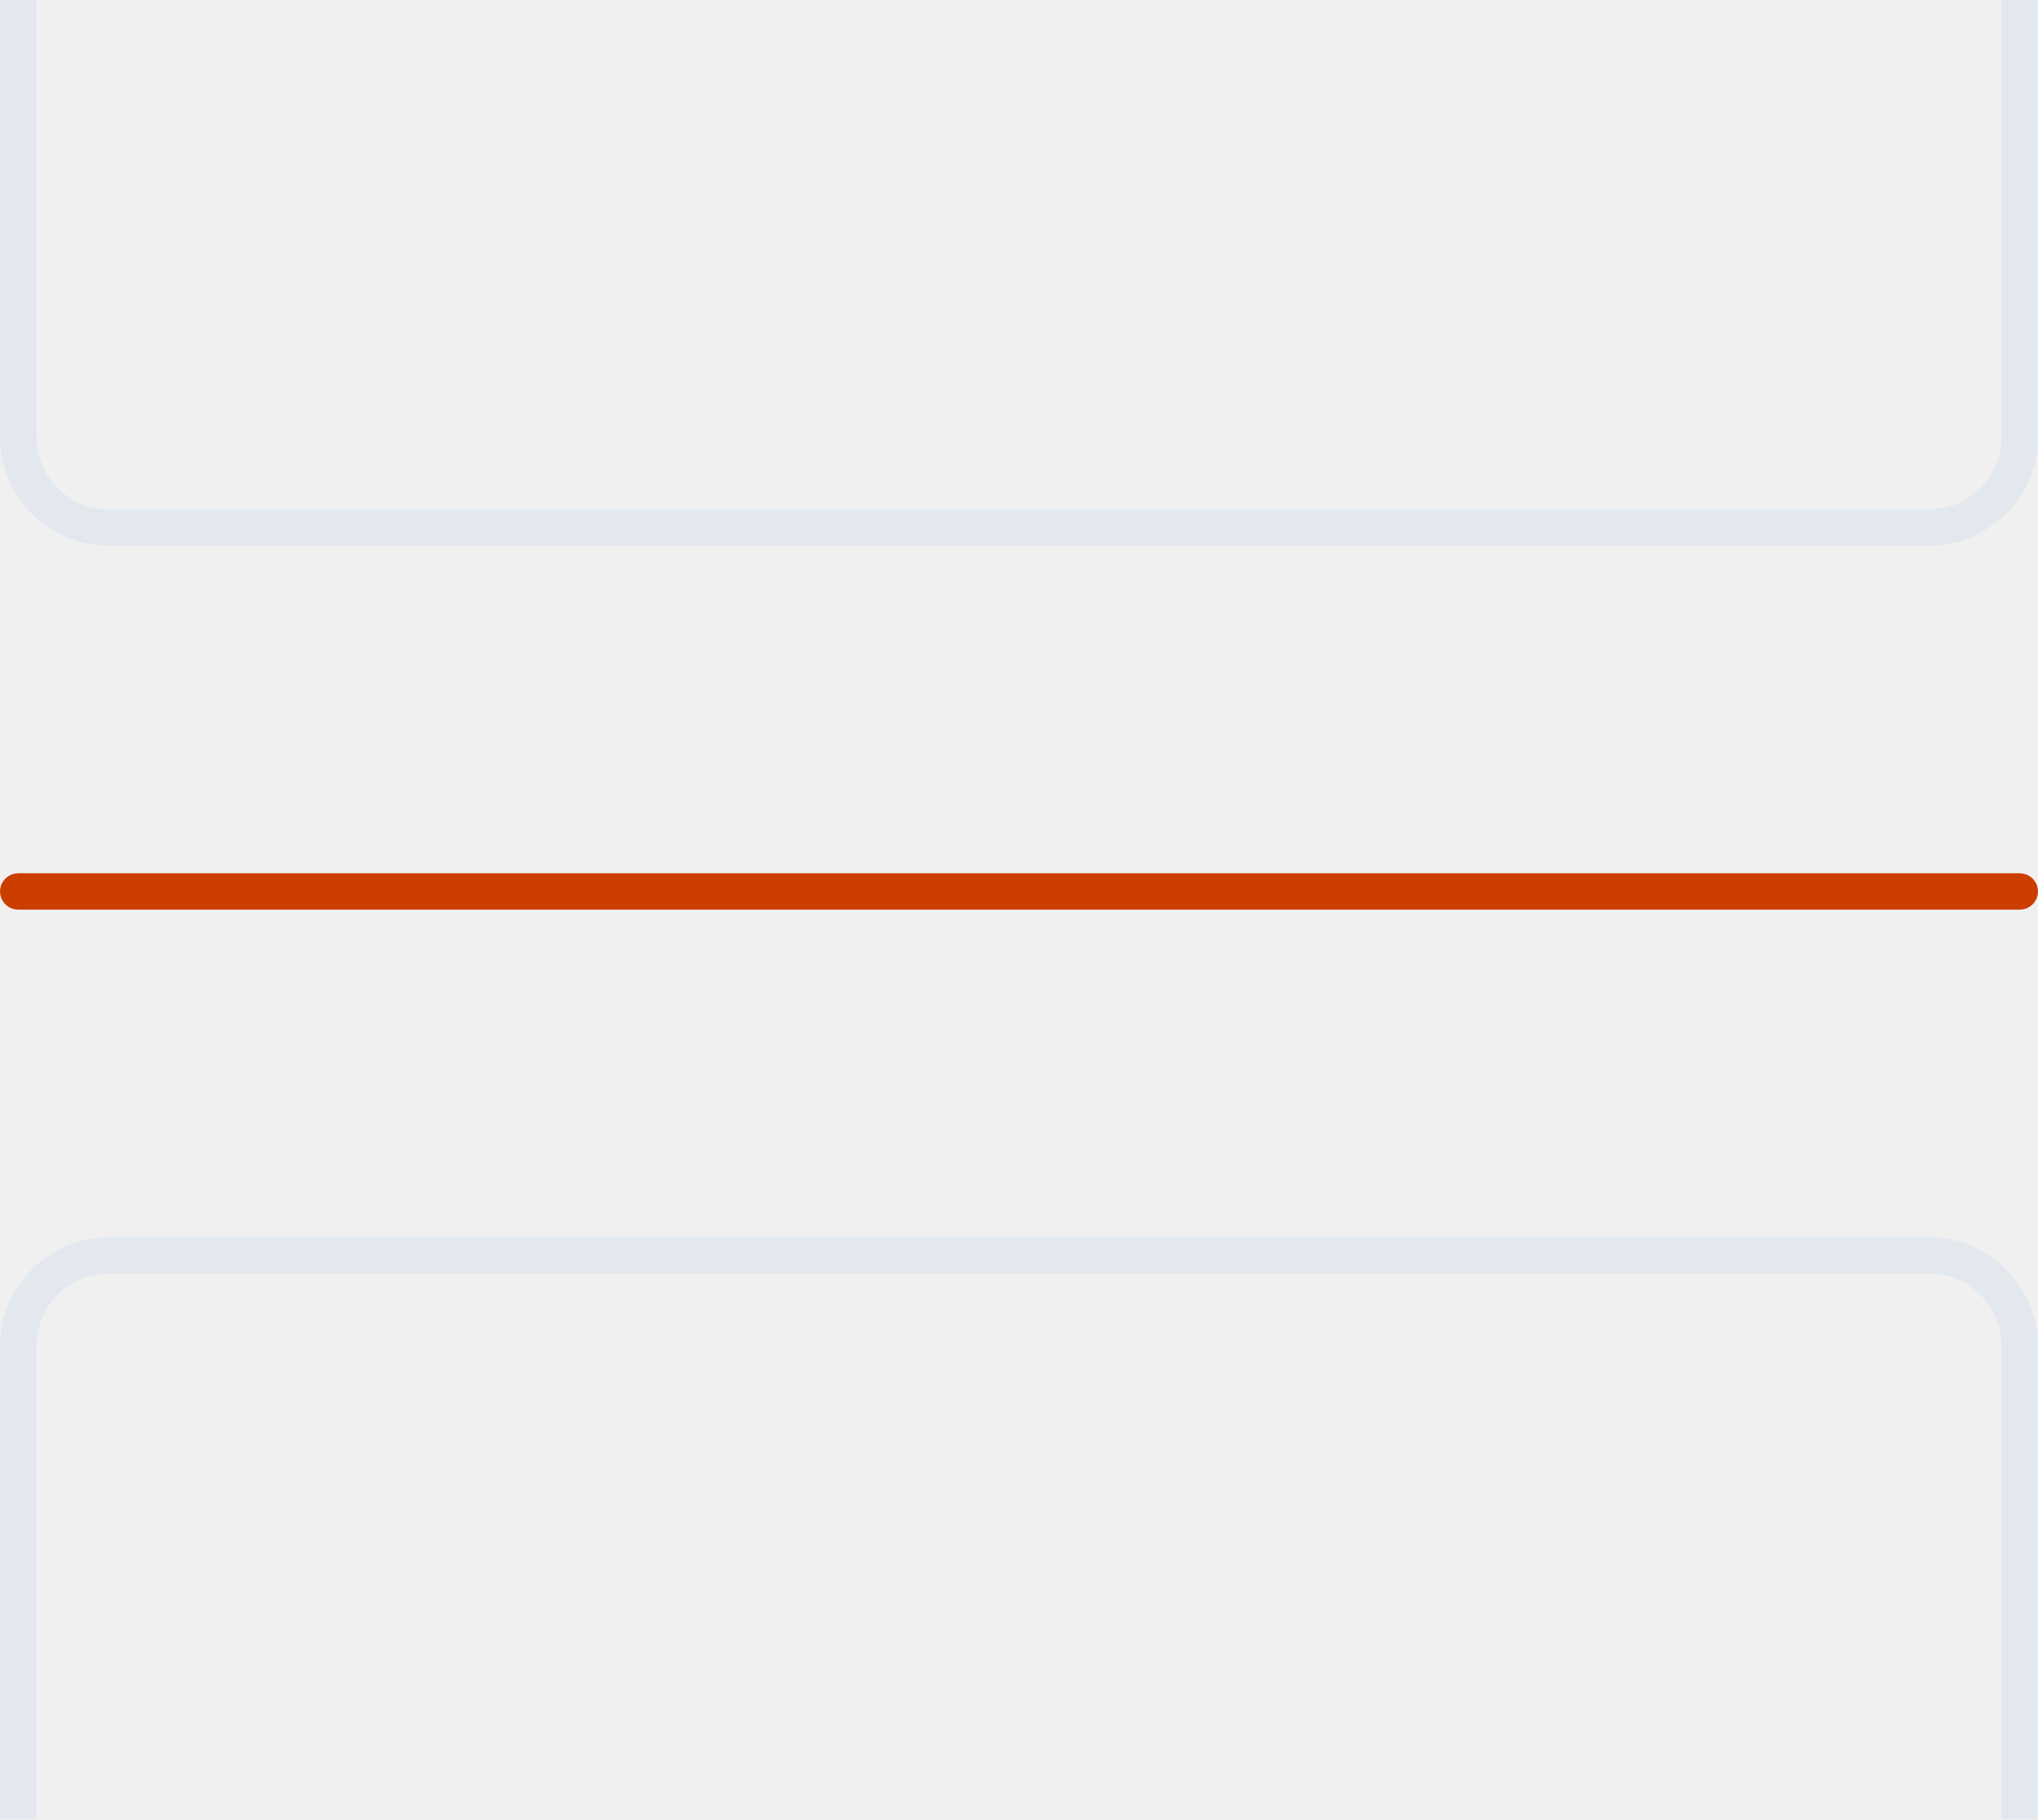
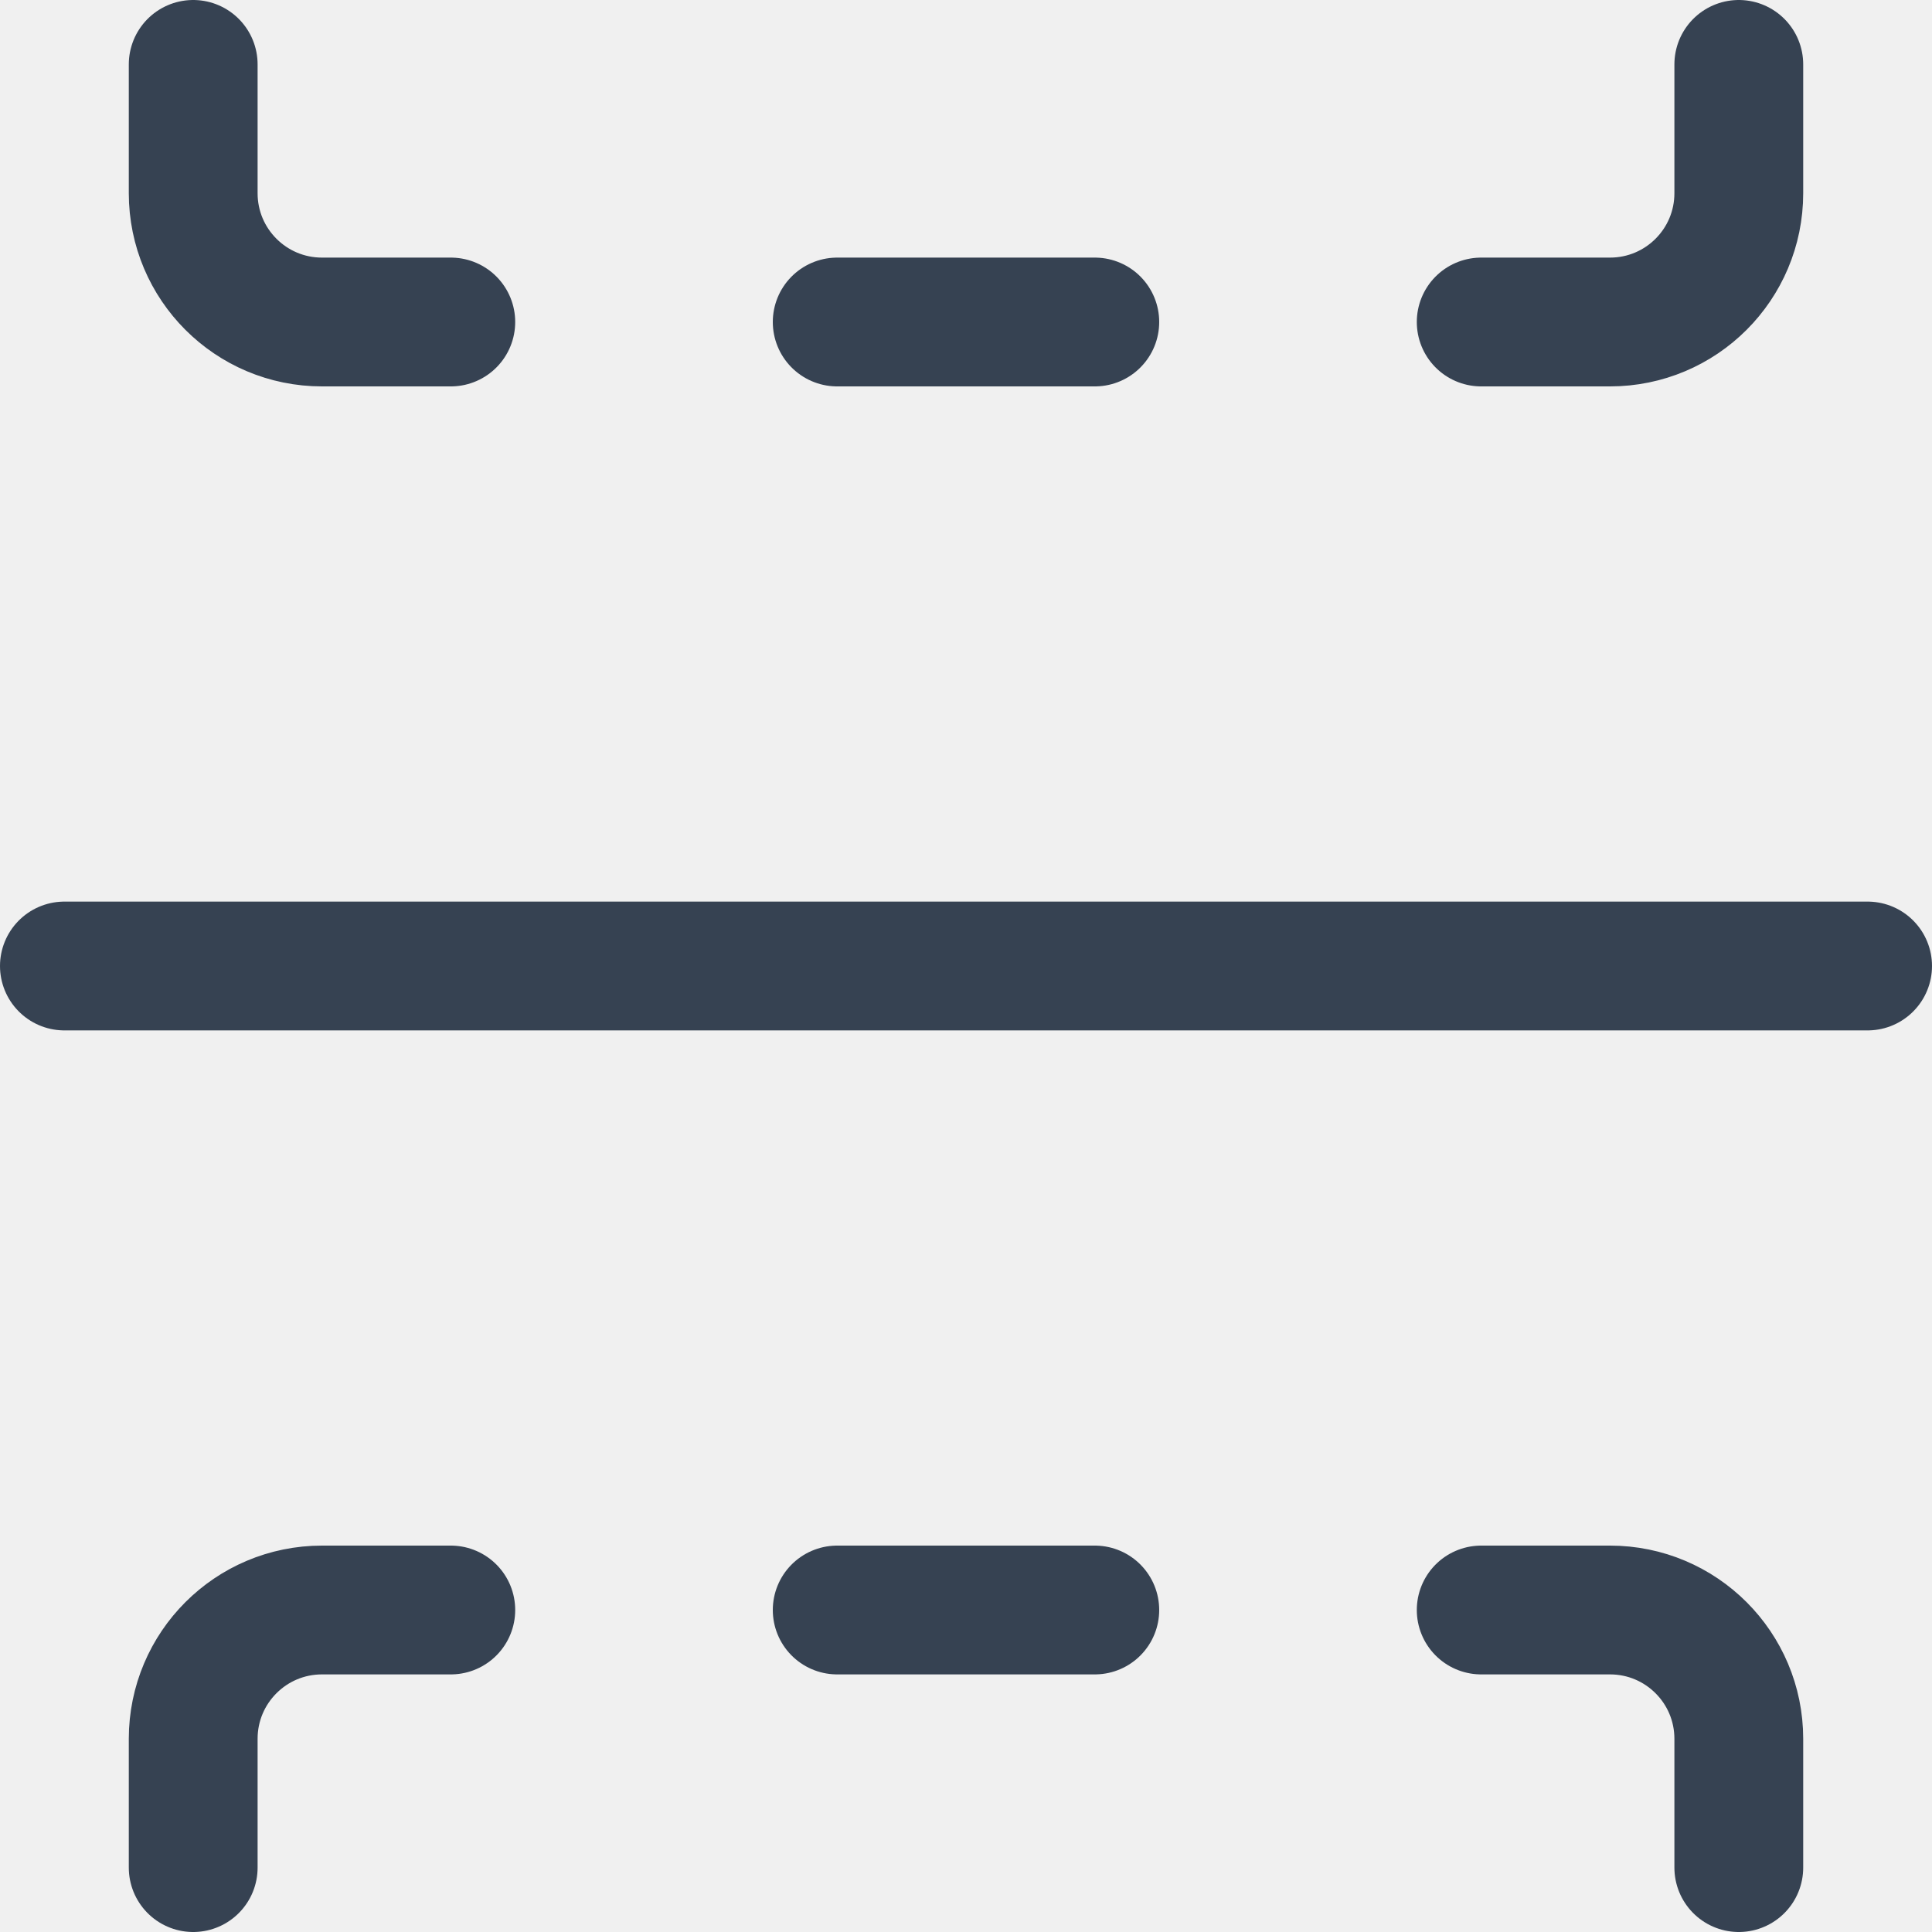
- <svg xmlns="http://www.w3.org/2000/svg" width="56" height="50" viewBox="0 0 56 50" fill="none">
-   <mask id="path-1-inside-1_7044_126662" fill="white">
-     <path d="M0 12C0 13.657 1.343 15 3 15H53C54.657 15 56 13.657 56 12V0H0V12Z" />
-   </mask>
-   <path d="M-1 12C-1 14.209 0.791 16 3 16H53C55.209 16 57 14.209 57 12H55C55 13.105 54.105 14 53 14H3C1.895 14 1 13.105 1 12H-1ZM56 0H0H56ZM-1 0V12C-1 14.209 0.791 16 3 16V14C1.895 14 1 13.105 1 12V0H-1ZM53 16C55.209 16 57 14.209 57 12V0H55V12C55 13.105 54.105 14 53 14V16Z" fill="#E3E8EF" mask="url(#path-1-inside-1_7044_126662)" />
-   <rect x="0.25" y="24.25" width="55.5" height="0.5" rx="0.25" stroke="#CC3D00" stroke-width="0.5" />
-   <mask id="path-4-inside-2_7044_126662" fill="white">
-     <path d="M0 37C0 35.343 1.343 34 3 34H53C54.657 34 56 35.343 56 37V50H0V37Z" />
-   </mask>
-   <path d="M-1 37C-1 34.791 0.791 33 3 33H53C55.209 33 57 34.791 57 37H55C55 35.895 54.105 35 53 35H3C1.895 35 1 35.895 1 37H-1ZM56 50H0H56ZM-1 50V37C-1 34.791 0.791 33 3 33V35C1.895 35 1 35.895 1 37V50H-1ZM53 33C55.209 33 57 34.791 57 37V50H55V37C55 35.895 54.105 35 53 35V33Z" fill="#E3E8EF" mask="url(#path-4-inside-2_7044_126662)" />
+ <svg xmlns="http://www.w3.org/2000/svg" width="30" height="30" viewBox="0 0 30 30" fill="none">
+   <path d="M1 15H29" stroke="#364252" stroke-width="2" stroke-linecap="round" />
+   <path d="M7 25H5C3.895 25 3 25.895 3 27V29" stroke="#364252" stroke-width="2" stroke-linecap="round" stroke-linejoin="round" />
+   <path d="M27 29V27C27 25.895 26.105 25 25 25H23" stroke="#364252" stroke-width="2" stroke-linecap="round" stroke-linejoin="round" />
+   <path d="M13 25H17" stroke="#364252" stroke-width="2" stroke-linecap="round" stroke-linejoin="round" />
+   <path d="M7 5H5C3.895 5 3 4.105 3 3V1" stroke="#364252" stroke-width="2" stroke-linecap="round" stroke-linejoin="round" />
+   <path d="M27 1V3C27 4.105 26.105 5 25 5H23" stroke="#364252" stroke-width="2" stroke-linecap="round" stroke-linejoin="round" />
+   <path d="M13 5H17" stroke="#364252" stroke-width="2" stroke-linecap="round" stroke-linejoin="round" />
</svg>
